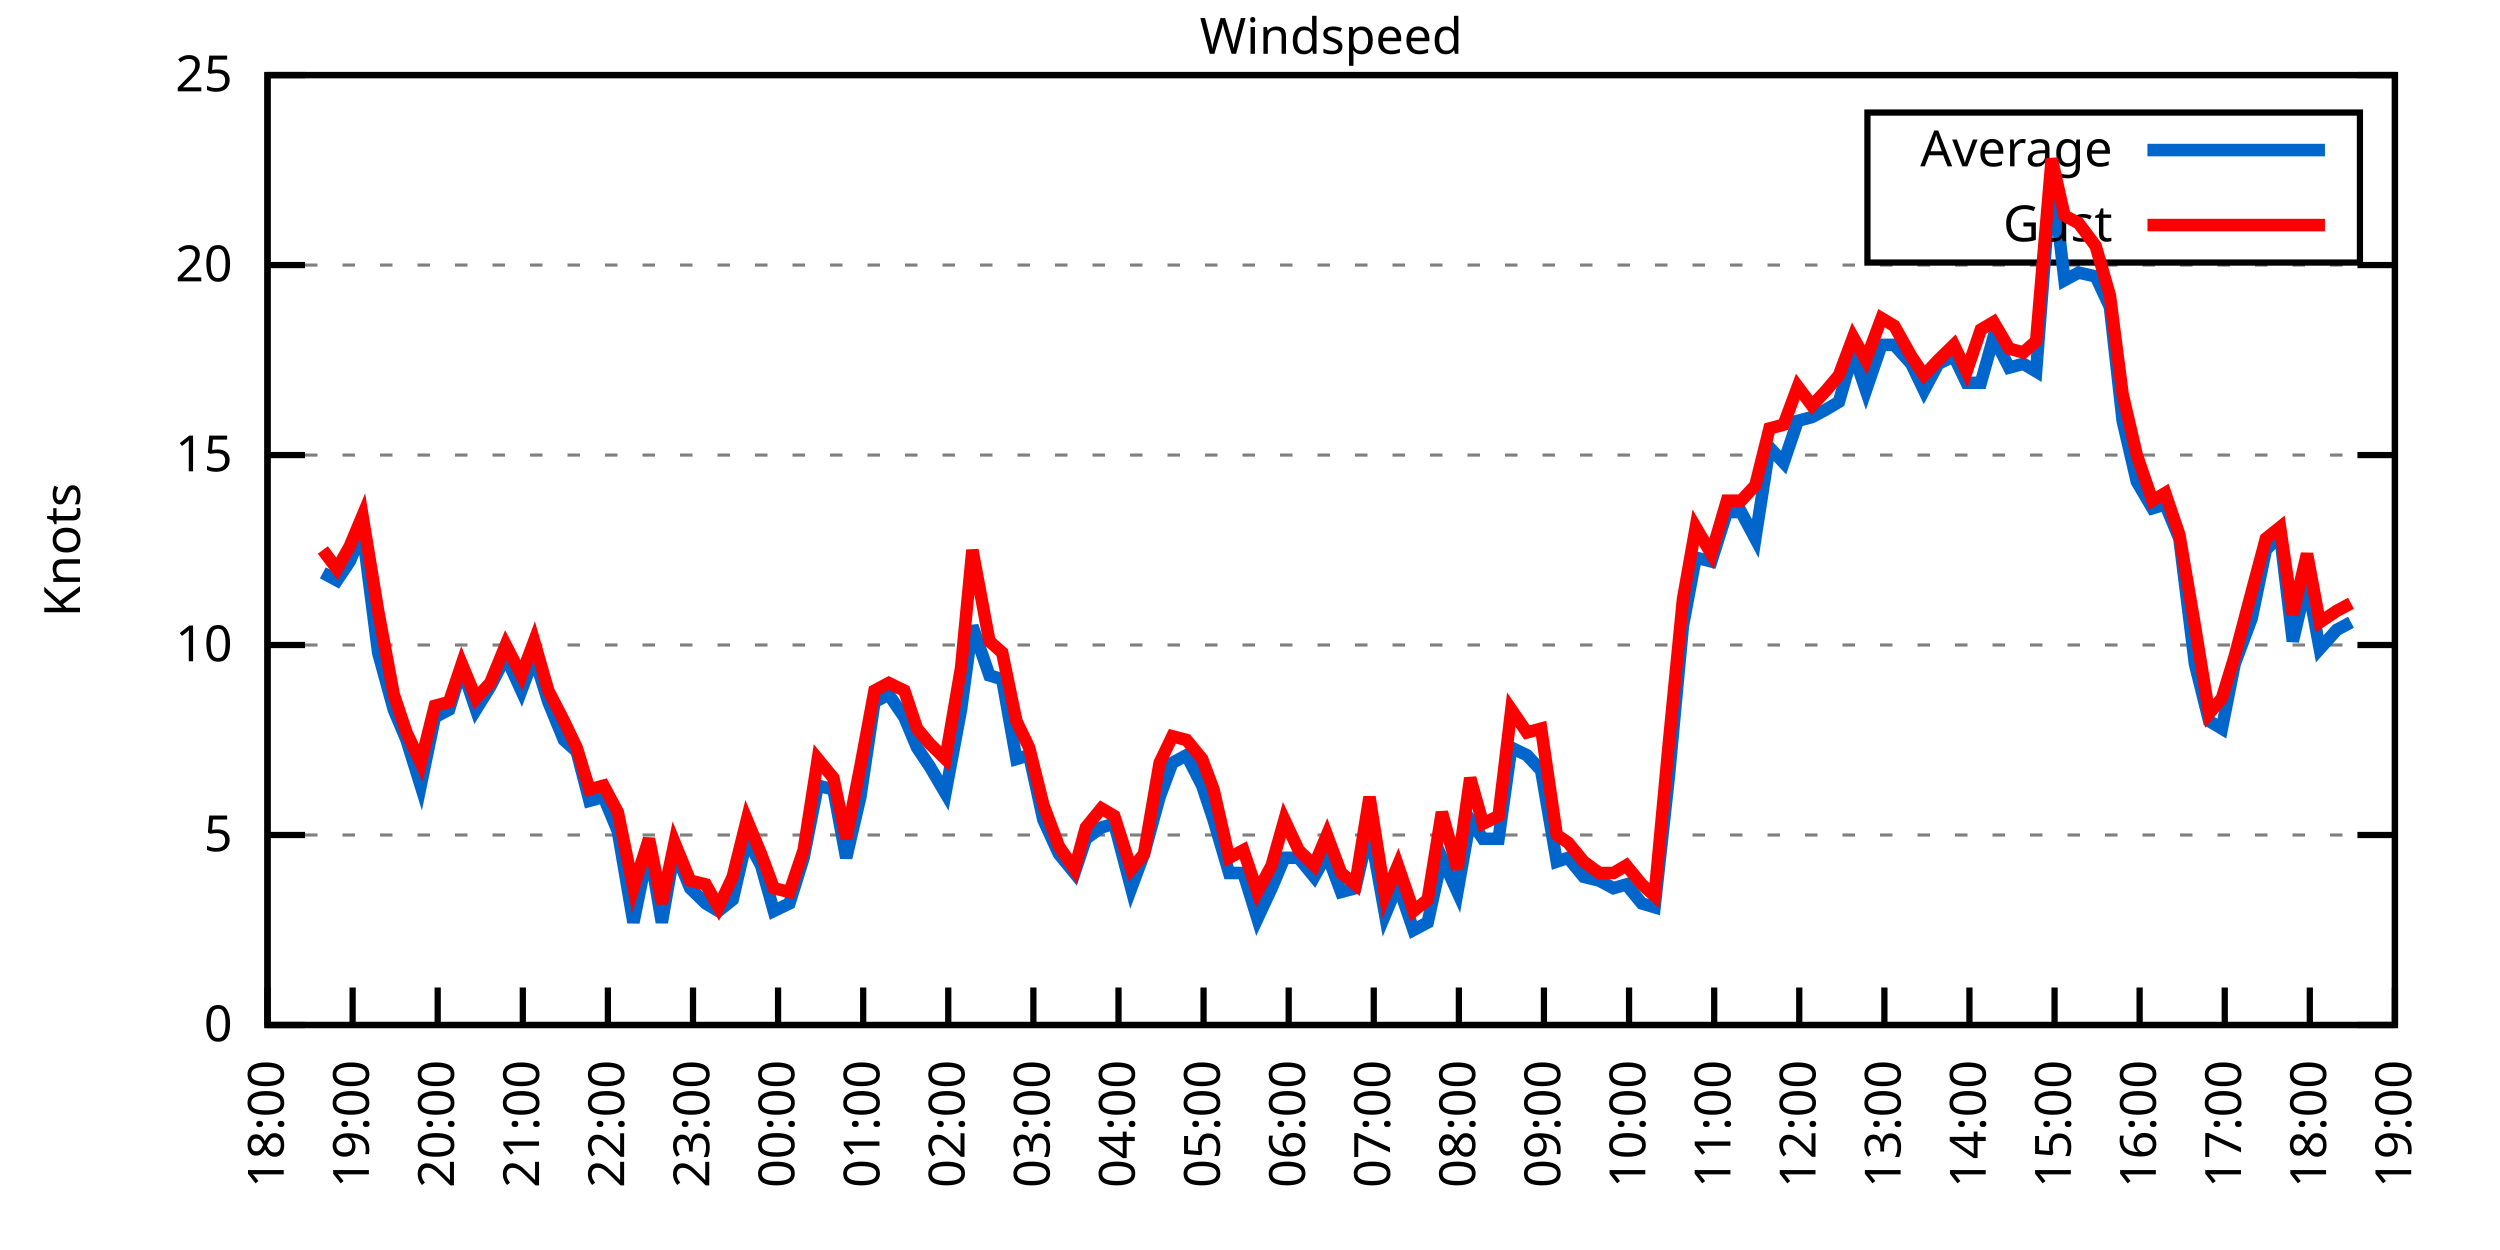
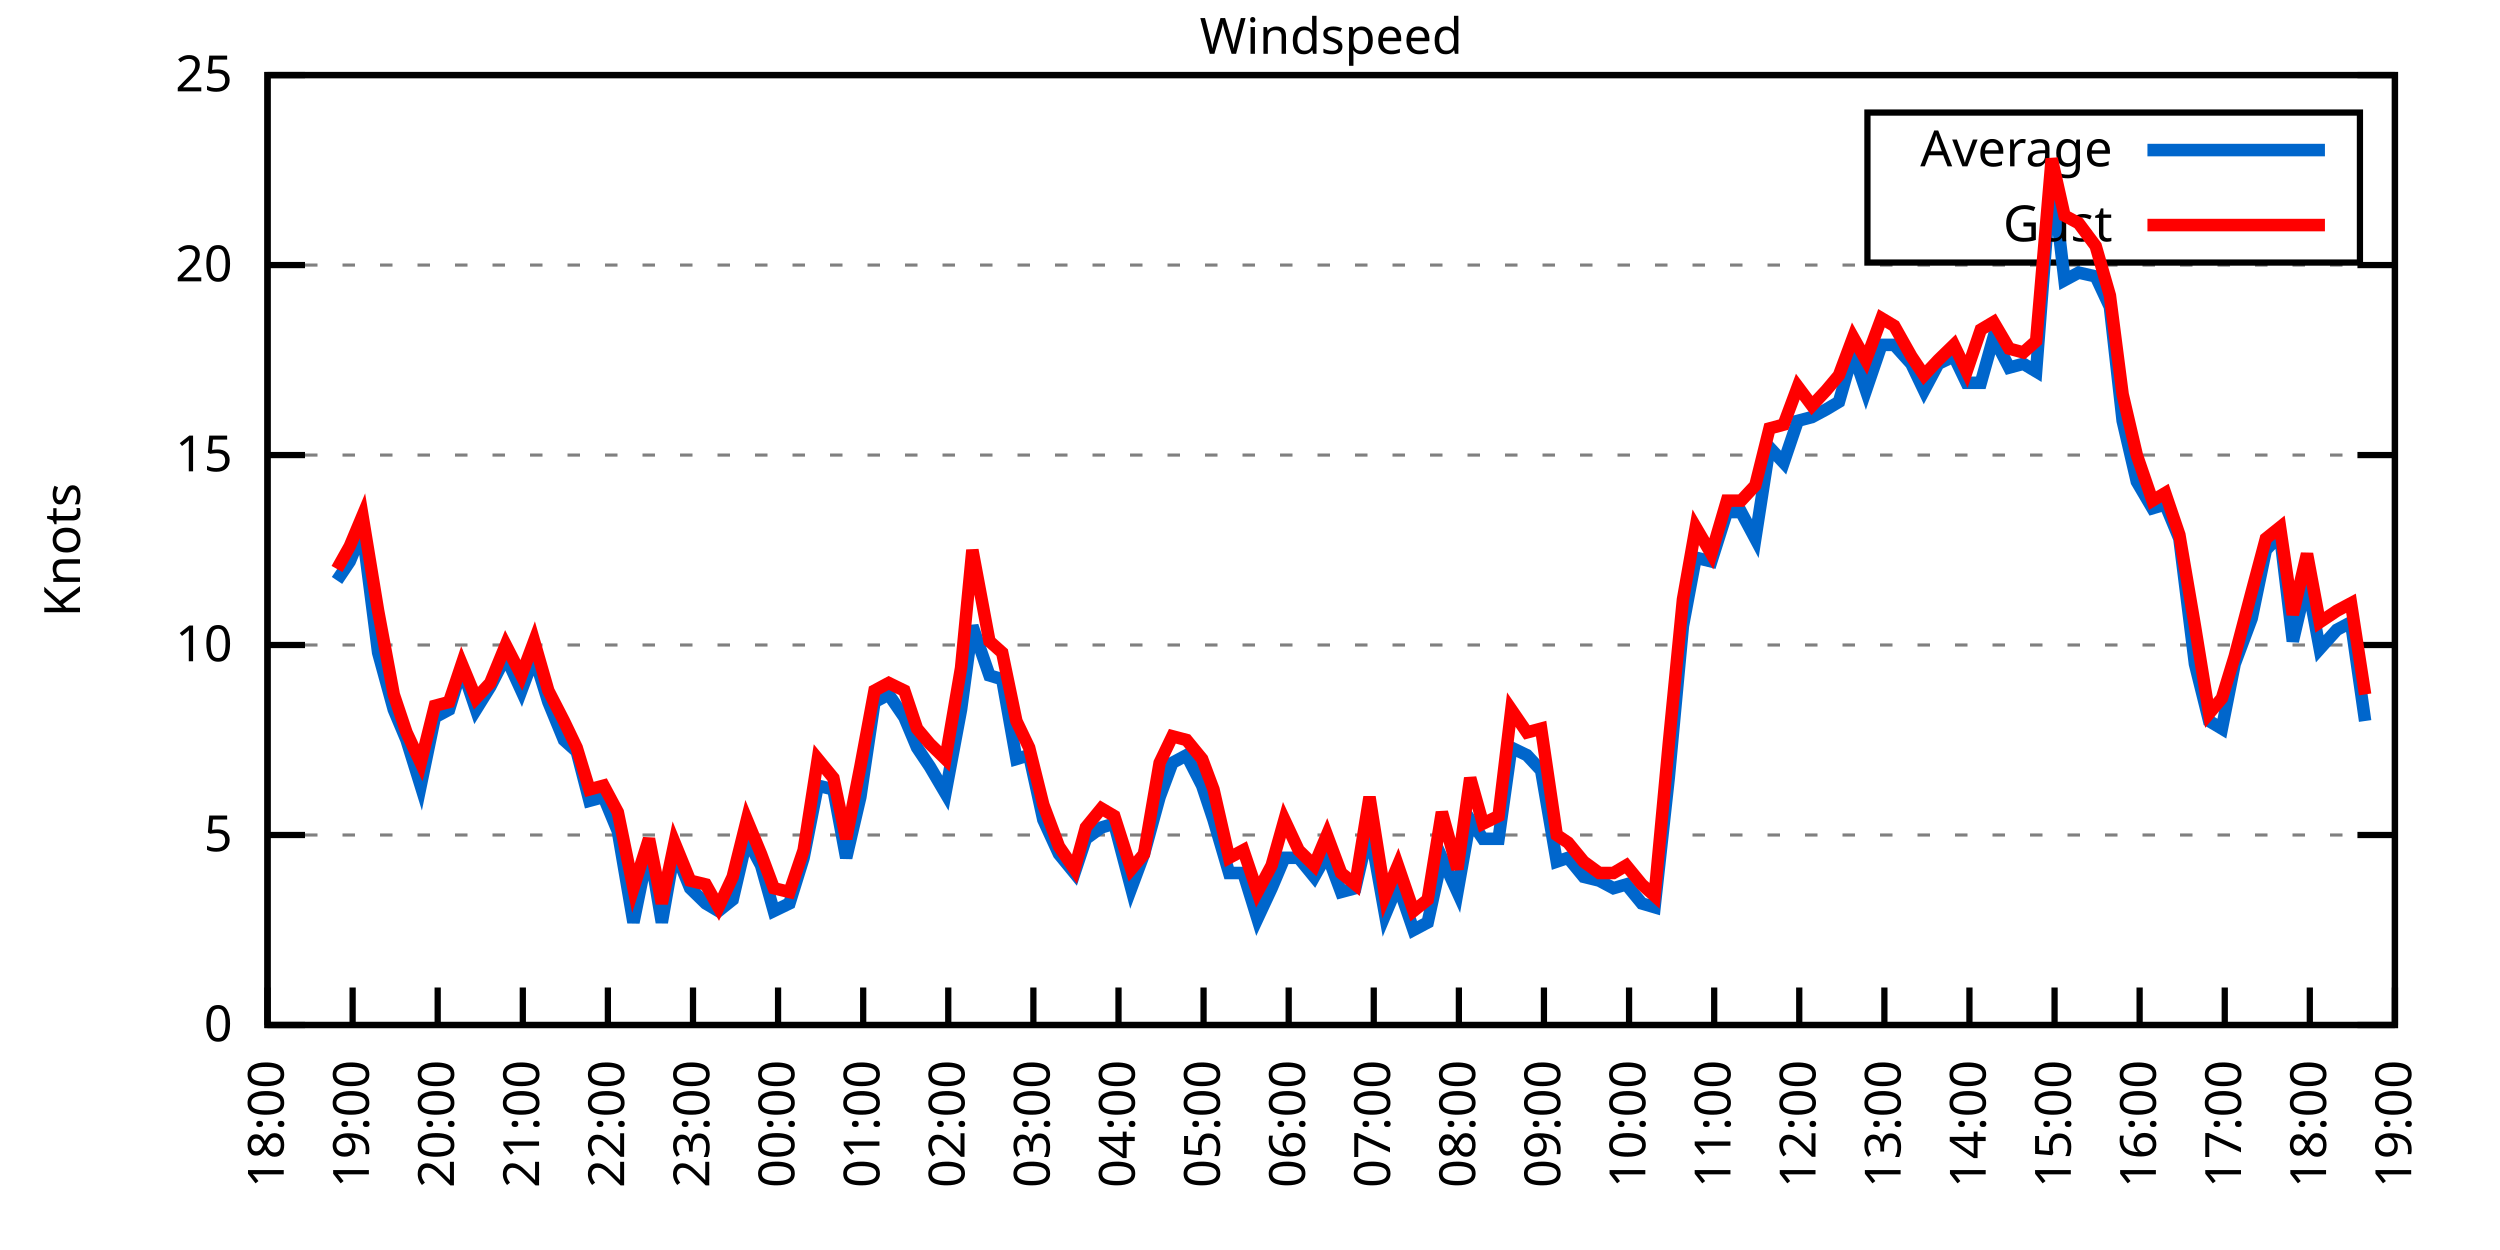
<svg xmlns="http://www.w3.org/2000/svg" xmlns:xlink="http://www.w3.org/1999/xlink" width="400" height="200" viewBox="0 0 400 200">
  <g id="gnuplot_canvas">
    <rect x="0" y="0" width="400" height="200" fill="none" />
    <defs>
      <circle id="gpDot" r="0.5" stroke-width="0.5" stroke="currentColor" />
      <path id="gpPt0" stroke-width="0.333" stroke="currentColor" d="M-1,0 h2 M0,-1 v2" />
      <path id="gpPt1" stroke-width="0.333" stroke="currentColor" d="M-1,-1 L1,1 M1,-1 L-1,1" />
      <path id="gpPt2" stroke-width="0.333" stroke="currentColor" d="M-1,0 L1,0 M0,-1 L0,1 M-1,-1 L1,1 M-1,1 L1,-1" />
      <rect id="gpPt3" stroke-width="0.333" stroke="currentColor" x="-1" y="-1" width="2" height="2" />
      <rect id="gpPt4" stroke-width="0.333" stroke="currentColor" fill="currentColor" x="-1" y="-1" width="2" height="2" />
      <circle id="gpPt5" stroke-width="0.333" stroke="currentColor" cx="0" cy="0" r="1" />
      <use xlink:href="#gpPt5" id="gpPt6" fill="currentColor" stroke="none" />
      <path id="gpPt7" stroke-width="0.333" stroke="currentColor" d="M0,-1.33 L-1.33,0.67 L1.33,0.67 z" />
      <use xlink:href="#gpPt7" id="gpPt8" fill="currentColor" stroke="none" />
      <use xlink:href="#gpPt7" id="gpPt9" stroke="currentColor" transform="rotate(180)" />
      <use xlink:href="#gpPt9" id="gpPt10" fill="currentColor" stroke="none" />
      <use xlink:href="#gpPt3" id="gpPt11" stroke="currentColor" transform="rotate(45)" />
      <use xlink:href="#gpPt11" id="gpPt12" fill="currentColor" stroke="none" />
      <path id="gpPt13" stroke-width="0.333" stroke="currentColor" d="M0,1.330 L1.265,0.411 L0.782,-1.067 L-0.782,-1.076 L-1.265,0.411 z" />
      <use xlink:href="#gpPt13" id="gpPt14" fill="currentColor" stroke="none" />
      <filter id="textbox" filterUnits="objectBoundingBox" x="0" y="0" height="1" width="1">
        <feFlood flood-color="white" flood-opacity="1" result="bgnd" />
        <feComposite in="SourceGraphic" in2="bgnd" operator="atop" />
      </filter>
      <filter id="greybox" filterUnits="objectBoundingBox" x="0" y="0" height="1" width="1">
        <feFlood flood-color="lightgrey" flood-opacity="1" result="grey" />
        <feComposite in="SourceGraphic" in2="grey" operator="atop" />
      </filter>
    </defs>
    <g fill="none" color="white" stroke="currentColor" stroke-width="1.00" stroke-linecap="butt" stroke-linejoin="miter">
</g>
    <g fill="none" color="black" stroke="currentColor" stroke-width="1.00" stroke-linecap="butt" stroke-linejoin="miter">
      <g stroke="none" shape-rendering="crispEdges">
        <polygon fill="rgb(255, 255, 255)" points="42.80,164.00 383.18,164.00 383.18,12.02 42.80,12.02 " />
      </g>
    </g>
    <g fill="none" color="black" stroke="currentColor" stroke-width="1.00" stroke-linecap="butt" stroke-linejoin="miter">
</g>
    <g fill="none" color="black" stroke="black" stroke-width="0.50" stroke-linecap="butt" stroke-linejoin="miter">
</g>
    <g fill="none" color="gray" stroke="currentColor" stroke-width="0.50" stroke-linecap="butt" stroke-linejoin="miter">
      <path stroke="gray" stroke-dasharray="2,4" class="gridline" d="M42.80,164.00 L383.19,164.00  " />
    </g>
    <g fill="none" color="gray" stroke="gray" stroke-width="1.00" stroke-linecap="butt" stroke-linejoin="miter">
</g>
    <g fill="none" color="black" stroke="currentColor" stroke-width="1.00" stroke-linecap="butt" stroke-linejoin="miter">
      <path stroke="black" d="M42.80,164.00 L48.80,164.00 M383.19,164.00 L377.19,164.00  " />
      <g transform="translate(37.20,166.60)" stroke="none" fill="black" font-family="Sans" font-size="8.00" text-anchor="end">
        <text>
          <tspan font-family="Sans"> 0</tspan>
        </text>
      </g>
    </g>
    <g fill="none" color="black" stroke="currentColor" stroke-width="1.00" stroke-linecap="butt" stroke-linejoin="miter">
</g>
    <g fill="none" color="black" stroke="black" stroke-width="0.50" stroke-linecap="butt" stroke-linejoin="miter">
</g>
    <g fill="none" color="gray" stroke="currentColor" stroke-width="0.50" stroke-linecap="butt" stroke-linejoin="miter">
      <path stroke="gray" stroke-dasharray="2,4" class="gridline" d="M42.80,133.60 L383.19,133.60  " />
    </g>
    <g fill="none" color="gray" stroke="gray" stroke-width="1.00" stroke-linecap="butt" stroke-linejoin="miter">
</g>
    <g fill="none" color="black" stroke="currentColor" stroke-width="1.00" stroke-linecap="butt" stroke-linejoin="miter">
      <path stroke="black" d="M42.80,133.60 L48.80,133.60 M383.19,133.60 L377.19,133.60  " />
      <g transform="translate(37.20,136.20)" stroke="none" fill="black" font-family="Sans" font-size="8.00" text-anchor="end">
        <text>
          <tspan font-family="Sans"> 5</tspan>
        </text>
      </g>
    </g>
    <g fill="none" color="black" stroke="currentColor" stroke-width="1.00" stroke-linecap="butt" stroke-linejoin="miter">
</g>
    <g fill="none" color="black" stroke="black" stroke-width="0.50" stroke-linecap="butt" stroke-linejoin="miter">
</g>
    <g fill="none" color="gray" stroke="currentColor" stroke-width="0.50" stroke-linecap="butt" stroke-linejoin="miter">
      <path stroke="gray" stroke-dasharray="2,4" class="gridline" d="M42.80,103.20 L383.19,103.20  " />
    </g>
    <g fill="none" color="gray" stroke="gray" stroke-width="1.00" stroke-linecap="butt" stroke-linejoin="miter">
</g>
    <g fill="none" color="black" stroke="currentColor" stroke-width="1.00" stroke-linecap="butt" stroke-linejoin="miter">
      <path stroke="black" d="M42.80,103.20 L48.80,103.20 M383.19,103.20 L377.19,103.20  " />
      <g transform="translate(37.20,105.80)" stroke="none" fill="black" font-family="Sans" font-size="8.00" text-anchor="end">
        <text>
          <tspan font-family="Sans"> 10</tspan>
        </text>
      </g>
    </g>
    <g fill="none" color="black" stroke="currentColor" stroke-width="1.00" stroke-linecap="butt" stroke-linejoin="miter">
</g>
    <g fill="none" color="black" stroke="black" stroke-width="0.50" stroke-linecap="butt" stroke-linejoin="miter">
</g>
    <g fill="none" color="gray" stroke="currentColor" stroke-width="0.50" stroke-linecap="butt" stroke-linejoin="miter">
      <path stroke="gray" stroke-dasharray="2,4" class="gridline" d="M42.80,72.81 L383.19,72.81  " />
    </g>
    <g fill="none" color="gray" stroke="gray" stroke-width="1.00" stroke-linecap="butt" stroke-linejoin="miter">
</g>
    <g fill="none" color="black" stroke="currentColor" stroke-width="1.00" stroke-linecap="butt" stroke-linejoin="miter">
      <path stroke="black" d="M42.80,72.81 L48.80,72.81 M383.19,72.81 L377.19,72.81  " />
      <g transform="translate(37.20,75.41)" stroke="none" fill="black" font-family="Sans" font-size="8.00" text-anchor="end">
        <text>
          <tspan font-family="Sans"> 15</tspan>
        </text>
      </g>
    </g>
    <g fill="none" color="black" stroke="currentColor" stroke-width="1.00" stroke-linecap="butt" stroke-linejoin="miter">
</g>
    <g fill="none" color="black" stroke="black" stroke-width="0.50" stroke-linecap="butt" stroke-linejoin="miter">
</g>
    <g fill="none" color="gray" stroke="currentColor" stroke-width="0.50" stroke-linecap="butt" stroke-linejoin="miter">
      <path stroke="gray" stroke-dasharray="2,4" class="gridline" d="M42.80,42.41 L383.19,42.41  " />
    </g>
    <g fill="none" color="gray" stroke="gray" stroke-width="1.00" stroke-linecap="butt" stroke-linejoin="miter">
</g>
    <g fill="none" color="black" stroke="currentColor" stroke-width="1.00" stroke-linecap="butt" stroke-linejoin="miter">
      <path stroke="black" d="M42.80,42.41 L48.80,42.41 M383.19,42.41 L377.19,42.41  " />
      <g transform="translate(37.20,45.01)" stroke="none" fill="black" font-family="Sans" font-size="8.00" text-anchor="end">
        <text>
          <tspan font-family="Sans"> 20</tspan>
        </text>
      </g>
    </g>
    <g fill="none" color="black" stroke="currentColor" stroke-width="1.00" stroke-linecap="butt" stroke-linejoin="miter">
</g>
    <g fill="none" color="black" stroke="black" stroke-width="0.50" stroke-linecap="butt" stroke-linejoin="miter">
</g>
    <g fill="none" color="gray" stroke="currentColor" stroke-width="0.50" stroke-linecap="butt" stroke-linejoin="miter">
      <path stroke="gray" stroke-dasharray="2,4" class="gridline" d="M42.80,12.01 L383.19,12.01  " />
    </g>
    <g fill="none" color="gray" stroke="gray" stroke-width="1.00" stroke-linecap="butt" stroke-linejoin="miter">
</g>
    <g fill="none" color="black" stroke="currentColor" stroke-width="1.00" stroke-linecap="butt" stroke-linejoin="miter">
      <path stroke="black" d="M42.80,12.01 L48.80,12.01 M383.19,12.01 L377.19,12.01  " />
      <g transform="translate(37.20,14.61)" stroke="none" fill="black" font-family="Sans" font-size="8.00" text-anchor="end">
        <text>
          <tspan font-family="Sans"> 25</tspan>
        </text>
      </g>
    </g>
    <g fill="none" color="black" stroke="currentColor" stroke-width="1.00" stroke-linecap="butt" stroke-linejoin="miter">
      <path stroke="black" d="M42.80,164.00 L42.80,158.00  " />
      <g transform="translate(45.40,169.60) rotate(270.00)" stroke="none" fill="black" font-family="Sans" font-size="8.00" text-anchor="end">
        <text>
          <tspan font-family="Sans">18:00</tspan>
        </text>
      </g>
    </g>
    <g fill="none" color="black" stroke="currentColor" stroke-width="1.00" stroke-linecap="butt" stroke-linejoin="miter">
      <path stroke="black" d="M56.42,164.00 L56.42,158.00  " />
      <g transform="translate(59.02,169.60) rotate(270.00)" stroke="none" fill="black" font-family="Sans" font-size="8.00" text-anchor="end">
        <text>
          <tspan font-family="Sans">19:00</tspan>
        </text>
      </g>
    </g>
    <g fill="none" color="black" stroke="currentColor" stroke-width="1.00" stroke-linecap="butt" stroke-linejoin="miter">
      <path stroke="black" d="M70.03,164.00 L70.03,158.00  " />
      <g transform="translate(72.63,169.60) rotate(270.00)" stroke="none" fill="black" font-family="Sans" font-size="8.00" text-anchor="end">
        <text>
          <tspan font-family="Sans">20:00</tspan>
        </text>
      </g>
    </g>
    <g fill="none" color="black" stroke="currentColor" stroke-width="1.00" stroke-linecap="butt" stroke-linejoin="miter">
      <path stroke="black" d="M83.65,164.00 L83.65,158.00  " />
      <g transform="translate(86.25,169.60) rotate(270.00)" stroke="none" fill="black" font-family="Sans" font-size="8.00" text-anchor="end">
        <text>
          <tspan font-family="Sans">21:00</tspan>
        </text>
      </g>
    </g>
    <g fill="none" color="black" stroke="currentColor" stroke-width="1.00" stroke-linecap="butt" stroke-linejoin="miter">
      <path stroke="black" d="M97.26,164.00 L97.26,158.00  " />
      <g transform="translate(99.86,169.60) rotate(270.00)" stroke="none" fill="black" font-family="Sans" font-size="8.00" text-anchor="end">
        <text>
          <tspan font-family="Sans">22:00</tspan>
        </text>
      </g>
    </g>
    <g fill="none" color="black" stroke="currentColor" stroke-width="1.00" stroke-linecap="butt" stroke-linejoin="miter">
      <path stroke="black" d="M110.88,164.00 L110.88,158.00  " />
      <g transform="translate(113.48,169.60) rotate(270.00)" stroke="none" fill="black" font-family="Sans" font-size="8.00" text-anchor="end">
        <text>
          <tspan font-family="Sans">23:00</tspan>
        </text>
      </g>
    </g>
    <g fill="none" color="black" stroke="currentColor" stroke-width="1.00" stroke-linecap="butt" stroke-linejoin="miter">
      <path stroke="black" d="M124.49,164.00 L124.49,158.00  " />
      <g transform="translate(127.09,169.60) rotate(270.00)" stroke="none" fill="black" font-family="Sans" font-size="8.00" text-anchor="end">
        <text>
          <tspan font-family="Sans">00:00</tspan>
        </text>
      </g>
    </g>
    <g fill="none" color="black" stroke="currentColor" stroke-width="1.00" stroke-linecap="butt" stroke-linejoin="miter">
      <path stroke="black" d="M138.11,164.00 L138.11,158.00  " />
      <g transform="translate(140.71,169.60) rotate(270.00)" stroke="none" fill="black" font-family="Sans" font-size="8.00" text-anchor="end">
        <text>
          <tspan font-family="Sans">01:00</tspan>
        </text>
      </g>
    </g>
    <g fill="none" color="black" stroke="currentColor" stroke-width="1.00" stroke-linecap="butt" stroke-linejoin="miter">
      <path stroke="black" d="M151.72,164.00 L151.72,158.00  " />
      <g transform="translate(154.32,169.60) rotate(270.00)" stroke="none" fill="black" font-family="Sans" font-size="8.00" text-anchor="end">
        <text>
          <tspan font-family="Sans">02:00</tspan>
        </text>
      </g>
    </g>
    <g fill="none" color="black" stroke="currentColor" stroke-width="1.00" stroke-linecap="butt" stroke-linejoin="miter">
      <path stroke="black" d="M165.34,164.00 L165.34,158.00  " />
      <g transform="translate(167.94,169.60) rotate(270.00)" stroke="none" fill="black" font-family="Sans" font-size="8.00" text-anchor="end">
        <text>
          <tspan font-family="Sans">03:00</tspan>
        </text>
      </g>
    </g>
    <g fill="none" color="black" stroke="currentColor" stroke-width="1.00" stroke-linecap="butt" stroke-linejoin="miter">
      <path stroke="black" d="M178.96,164.00 L178.96,158.00  " />
      <g transform="translate(181.56,169.60) rotate(270.00)" stroke="none" fill="black" font-family="Sans" font-size="8.00" text-anchor="end">
        <text>
          <tspan font-family="Sans">04:00</tspan>
        </text>
      </g>
    </g>
    <g fill="none" color="black" stroke="currentColor" stroke-width="1.00" stroke-linecap="butt" stroke-linejoin="miter">
      <path stroke="black" d="M192.57,164.00 L192.57,158.00  " />
      <g transform="translate(195.17,169.60) rotate(270.00)" stroke="none" fill="black" font-family="Sans" font-size="8.00" text-anchor="end">
        <text>
          <tspan font-family="Sans">05:00</tspan>
        </text>
      </g>
    </g>
    <g fill="none" color="black" stroke="currentColor" stroke-width="1.00" stroke-linecap="butt" stroke-linejoin="miter">
      <path stroke="black" d="M206.19,164.00 L206.19,158.00  " />
      <g transform="translate(208.79,169.60) rotate(270.00)" stroke="none" fill="black" font-family="Sans" font-size="8.00" text-anchor="end">
        <text>
          <tspan font-family="Sans">06:00</tspan>
        </text>
      </g>
    </g>
    <g fill="none" color="black" stroke="currentColor" stroke-width="1.00" stroke-linecap="butt" stroke-linejoin="miter">
      <path stroke="black" d="M219.80,164.00 L219.80,158.00  " />
      <g transform="translate(222.40,169.60) rotate(270.00)" stroke="none" fill="black" font-family="Sans" font-size="8.00" text-anchor="end">
        <text>
          <tspan font-family="Sans">07:00</tspan>
        </text>
      </g>
    </g>
    <g fill="none" color="black" stroke="currentColor" stroke-width="1.00" stroke-linecap="butt" stroke-linejoin="miter">
      <path stroke="black" d="M233.42,164.00 L233.42,158.00  " />
      <g transform="translate(236.02,169.60) rotate(270.00)" stroke="none" fill="black" font-family="Sans" font-size="8.00" text-anchor="end">
        <text>
          <tspan font-family="Sans">08:00</tspan>
        </text>
      </g>
    </g>
    <g fill="none" color="black" stroke="currentColor" stroke-width="1.00" stroke-linecap="butt" stroke-linejoin="miter">
      <path stroke="black" d="M247.03,164.00 L247.03,158.00  " />
      <g transform="translate(249.63,169.60) rotate(270.00)" stroke="none" fill="black" font-family="Sans" font-size="8.00" text-anchor="end">
        <text>
          <tspan font-family="Sans">09:00</tspan>
        </text>
      </g>
    </g>
    <g fill="none" color="black" stroke="currentColor" stroke-width="1.00" stroke-linecap="butt" stroke-linejoin="miter">
      <path stroke="black" d="M260.65,164.00 L260.65,158.00  " />
      <g transform="translate(263.25,169.60) rotate(270.00)" stroke="none" fill="black" font-family="Sans" font-size="8.00" text-anchor="end">
        <text>
          <tspan font-family="Sans">10:00</tspan>
        </text>
      </g>
    </g>
    <g fill="none" color="black" stroke="currentColor" stroke-width="1.00" stroke-linecap="butt" stroke-linejoin="miter">
      <path stroke="black" d="M274.27,164.00 L274.27,158.00  " />
      <g transform="translate(276.87,169.60) rotate(270.00)" stroke="none" fill="black" font-family="Sans" font-size="8.00" text-anchor="end">
        <text>
          <tspan font-family="Sans">11:00</tspan>
        </text>
      </g>
    </g>
    <g fill="none" color="black" stroke="currentColor" stroke-width="1.00" stroke-linecap="butt" stroke-linejoin="miter">
      <path stroke="black" d="M287.88,164.00 L287.88,158.00  " />
      <g transform="translate(290.48,169.60) rotate(270.00)" stroke="none" fill="black" font-family="Sans" font-size="8.00" text-anchor="end">
        <text>
          <tspan font-family="Sans">12:00</tspan>
        </text>
      </g>
    </g>
    <g fill="none" color="black" stroke="currentColor" stroke-width="1.00" stroke-linecap="butt" stroke-linejoin="miter">
      <path stroke="black" d="M301.50,164.00 L301.50,158.00  " />
      <g transform="translate(304.10,169.60) rotate(270.00)" stroke="none" fill="black" font-family="Sans" font-size="8.00" text-anchor="end">
        <text>
          <tspan font-family="Sans">13:00</tspan>
        </text>
      </g>
    </g>
    <g fill="none" color="black" stroke="currentColor" stroke-width="1.00" stroke-linecap="butt" stroke-linejoin="miter">
      <path stroke="black" d="M315.11,164.00 L315.11,158.00  " />
      <g transform="translate(317.71,169.60) rotate(270.00)" stroke="none" fill="black" font-family="Sans" font-size="8.00" text-anchor="end">
        <text>
          <tspan font-family="Sans">14:00</tspan>
        </text>
      </g>
    </g>
    <g fill="none" color="black" stroke="currentColor" stroke-width="1.00" stroke-linecap="butt" stroke-linejoin="miter">
      <path stroke="black" d="M328.73,164.00 L328.73,158.00  " />
      <g transform="translate(331.33,169.60) rotate(270.00)" stroke="none" fill="black" font-family="Sans" font-size="8.00" text-anchor="end">
        <text>
          <tspan font-family="Sans">15:00</tspan>
        </text>
      </g>
    </g>
    <g fill="none" color="black" stroke="currentColor" stroke-width="1.00" stroke-linecap="butt" stroke-linejoin="miter">
      <path stroke="black" d="M342.34,164.00 L342.34,158.00  " />
      <g transform="translate(344.94,169.60) rotate(270.00)" stroke="none" fill="black" font-family="Sans" font-size="8.00" text-anchor="end">
        <text>
          <tspan font-family="Sans">16:00</tspan>
        </text>
      </g>
    </g>
    <g fill="none" color="black" stroke="currentColor" stroke-width="1.00" stroke-linecap="butt" stroke-linejoin="miter">
      <path stroke="black" d="M355.96,164.00 L355.96,158.00  " />
      <g transform="translate(358.56,169.60) rotate(270.00)" stroke="none" fill="black" font-family="Sans" font-size="8.00" text-anchor="end">
        <text>
          <tspan font-family="Sans">17:00</tspan>
        </text>
      </g>
    </g>
    <g fill="none" color="black" stroke="currentColor" stroke-width="1.00" stroke-linecap="butt" stroke-linejoin="miter">
      <path stroke="black" d="M369.57,164.00 L369.57,158.00  " />
      <g transform="translate(372.17,169.60) rotate(270.00)" stroke="none" fill="black" font-family="Sans" font-size="8.00" text-anchor="end">
        <text>
          <tspan font-family="Sans">18:00</tspan>
        </text>
      </g>
    </g>
    <g fill="none" color="black" stroke="currentColor" stroke-width="1.00" stroke-linecap="butt" stroke-linejoin="miter">
      <path stroke="black" d="M383.19,164.00 L383.19,158.00  " />
      <g transform="translate(385.79,169.60) rotate(270.00)" stroke="none" fill="black" font-family="Sans" font-size="8.00" text-anchor="end">
        <text>
          <tspan font-family="Sans">19:00</tspan>
        </text>
      </g>
    </g>
    <g fill="none" color="black" stroke="currentColor" stroke-width="1.00" stroke-linecap="butt" stroke-linejoin="miter">
</g>
    <g fill="none" color="black" stroke="currentColor" stroke-width="1.00" stroke-linecap="butt" stroke-linejoin="miter">
      <path stroke="black" d="M42.80,12.01 L42.80,164.00 L383.19,164.00 L383.19,12.01 L42.80,12.01 Z  " />
    </g>
    <g fill="none" color="black" stroke="currentColor" stroke-width="1.00" stroke-linecap="butt" stroke-linejoin="miter">
</g>
    <g fill="none" color="black" stroke="currentColor" stroke-width="1.00" stroke-linecap="butt" stroke-linejoin="miter">
      <path stroke="black" d="M298.79,42.01 L298.79,18.01 L377.59,18.01 L377.59,42.01 L298.79,42.01 Z  " />
    </g>
    <g id="Windspeed_plot_1">
      <g fill="none" color="white" stroke="black" stroke-width="2.00" stroke-linecap="butt" stroke-linejoin="miter">
</g>
      <g fill="none" color="black" stroke="currentColor" stroke-width="2.00" stroke-linecap="butt" stroke-linejoin="miter">
        <g transform="translate(337.99,26.61)" stroke="none" fill="black" font-family="Sans" font-size="8.00" text-anchor="end">
          <text>
            <tspan font-family="Sans">Average</tspan>
          </text>
        </g>
      </g>
      <g fill="none" color="black" stroke="currentColor" stroke-width="2.00" stroke-linecap="butt" stroke-linejoin="miter">
-         <path stroke="rgb(  0, 102, 204)" d="M343.59,24.01 L371.99,24.01 M51.65,91.65 L53.92,92.87 L55.96,89.83 L58.00,84.97 L60.50,104.42 L63.00,113.54   L65.04,118.40 L67.31,125.70 L69.58,114.76 L71.85,113.54 L73.89,106.85 L76.16,113.54 L78.43,109.89 L80.92,105.03   L83.42,110.50 L85.46,105.03 L87.73,112.32 L90.23,118.40 L92.27,120.23 L94.31,128.13 L96.58,127.52 L98.85,132.99   L101.35,147.59 L103.84,135.43 L105.89,147.59 L107.93,136.03 L110.42,142.11 L112.92,144.55 L114.96,145.76 L117.23,143.94   L119.50,134.21 L121.77,138.47 L123.81,145.76 L126.31,144.55 L128.58,137.25 L130.85,125.70 L133.34,126.31 L135.39,137.25   L137.66,127.52 L139.92,112.32 L142.19,111.11 L144.69,114.76 L146.73,119.62 L148.77,122.66 L151.27,126.91 L153.77,113.54   L155.58,100.16 L158.31,108.07 L160.35,108.68 L162.62,121.44 L164.66,120.83 L166.93,131.17 L169.43,136.64 L171.92,139.68   L173.74,134.21 L176.23,132.39 L178.28,131.78 L181.00,142.11 L183.04,136.64 L185.54,127.52 L187.58,122.05 L189.85,120.83   L192.34,125.70 L194.16,131.17 L196.66,139.68 L198.93,139.68 L201.19,146.98 L203.46,142.11 L205.51,137.25 L207.78,137.25   L210.27,140.29 L212.31,136.64 L214.58,142.72 L216.85,142.11 L219.12,132.39 L221.62,146.37 L223.66,141.51 L226.16,148.80   L228.43,147.59 L230.70,137.25 L233.19,142.72 L235.23,131.17 L237.28,134.21 L239.77,134.21 L241.81,119.62 L244.31,120.83   L246.58,123.27 L249.08,137.86 L250.89,137.25 L253.39,140.29 L255.88,140.90 L258.15,142.11 L260.20,141.51 L262.69,144.55   L264.73,145.15 L267.00,124.48 L269.27,100.16 L271.32,89.22 L273.81,89.83 L276.31,81.93 L278.58,81.93 L280.85,86.18   L283.12,71.59 L285.38,74.02 L287.65,67.33 L289.92,66.73 L292.19,65.51 L294.23,64.29 L296.50,56.39 L298.55,62.47   L301.04,55.18 L303.08,55.18 L305.81,58.21 L307.85,62.47 L310.12,58.21 L312.62,57.00 L314.66,61.25 L316.93,61.25   L318.97,53.96 L321.47,58.82 L323.74,58.21 L325.78,59.43 L328.27,27.21 L330.32,44.84 L332.59,43.62 L335.31,44.23   L337.58,49.10 L339.62,67.33 L341.89,77.06 L344.39,81.32 L346.43,80.71 L348.70,86.18 L351.19,106.24 L353.46,115.36   L355.50,116.58 L357.55,106.24 L360.27,98.95 L362.54,88.00 L364.81,85.57 L366.85,102.60 L369.12,92.87 L371.16,103.81   L373.89,100.77 L376.16,99.56  " />
+         <path stroke="rgb(  0, 102, 204)" d="M343.59,24.01 L371.99,24.01 M53.92,92.87 L55.96,89.83 L58.00,84.97 L60.50,104.42 L63.00,113.54 L65.04,118.40   L67.31,125.70 L69.58,114.76 L71.85,113.54 L73.89,106.85 L76.16,113.54 L78.43,109.89 L80.92,105.03 L83.42,110.50   L85.46,105.03 L87.73,112.32 L90.23,118.40 L92.27,120.23 L94.31,128.13 L96.58,127.52 L98.85,132.99 L101.35,147.59   L103.84,135.43 L105.89,147.59 L107.93,136.03 L110.42,142.11 L112.92,144.55 L114.96,145.76 L117.23,143.94 L119.50,134.21   L121.77,138.47 L123.81,145.76 L126.31,144.55 L128.58,137.25 L130.85,125.70 L133.34,126.31 L135.39,137.25 L137.66,127.52   L139.92,112.32 L142.19,111.11 L144.69,114.76 L146.73,119.62 L148.77,122.66 L151.27,126.91 L153.77,113.54 L155.58,100.16   L158.31,108.07 L160.35,108.68 L162.62,121.44 L164.66,120.83 L166.93,131.17 L169.43,136.64 L171.92,139.68 L173.74,134.21   L176.23,132.39 L178.28,131.78 L181.00,142.11 L183.04,136.64 L185.54,127.52 L187.58,122.05 L189.85,120.83 L192.34,125.70   L194.16,131.17 L196.66,139.68 L198.93,139.68 L201.19,146.98 L203.46,142.11 L205.51,137.25 L207.78,137.25 L210.27,140.29   L212.31,136.64 L214.58,142.72 L216.85,142.11 L219.12,132.39 L221.62,146.37 L223.66,141.51 L226.16,148.80 L228.43,147.59   L230.70,137.25 L233.19,142.72 L235.23,131.17 L237.28,134.21 L239.77,134.21 L241.81,119.62 L244.31,120.83 L246.58,123.27   L249.08,137.86 L250.89,137.25 L253.39,140.29 L255.88,140.90 L258.15,142.11 L260.20,141.51 L262.69,144.55 L264.73,145.15   L267.00,124.48 L269.27,100.16 L271.32,89.22 L273.81,89.83 L276.31,81.93 L278.58,81.93 L280.85,86.18 L283.12,71.59   L285.38,74.02 L287.65,67.33 L289.92,66.73 L292.19,65.51 L294.23,64.29 L296.50,56.39 L298.55,62.47 L301.04,55.18   L303.08,55.18 L305.81,58.21 L307.85,62.47 L310.12,58.21 L312.62,57.00 L314.66,61.25 L316.93,61.25 L318.97,53.96   L321.47,58.82 L323.74,58.21 L325.78,59.43 L328.27,27.21 L330.32,44.84 L332.59,43.62 L335.31,44.23 L337.58,49.10   L339.62,67.33 L341.89,77.06 L344.39,81.32 L346.43,80.71 L348.70,86.18 L351.19,106.24 L353.46,115.36 L355.50,116.58   L357.55,106.24 L360.27,98.95 L362.54,88.00 L364.81,85.57 L366.85,102.60 L369.12,92.87 L371.16,103.81 L373.89,100.77   L376.16,99.56 L378.42,115.36  " />
      </g>
    </g>
    <g id="Windspeed_plot_2">
      <g fill="none" color="black" stroke="currentColor" stroke-width="2.00" stroke-linecap="butt" stroke-linejoin="miter">
        <g transform="translate(337.99,38.61)" stroke="none" fill="black" font-family="Sans" font-size="8.00" text-anchor="end">
          <text>
            <tspan font-family="Sans">Gust</tspan>
          </text>
        </g>
      </g>
      <g fill="none" color="black" stroke="currentColor" stroke-width="2.00" stroke-linecap="butt" stroke-linejoin="miter">
-         <path stroke="rgb(255,   0,   0)" d="M343.59,36.01 L371.99,36.01 M51.65,88.00 L53.92,91.04 L55.96,87.40 L58.00,82.53 L60.50,97.73 L63.00,111.11   L65.04,117.19 L67.31,122.05 L69.58,112.93 L71.85,112.32 L73.89,106.24 L76.16,111.72 L78.43,109.28 L80.92,103.20   L83.42,108.07 L85.46,102.60 L87.73,110.50 L90.23,115.36 L92.27,119.62 L94.31,126.31 L96.58,125.70 L98.85,129.95   L101.35,142.11 L103.84,134.21 L105.89,144.55 L107.93,134.82 L110.42,140.90 L112.92,141.51 L114.96,145.15 L117.23,140.29   L119.50,131.17 L121.77,136.64 L123.81,142.11 L126.31,142.72 L128.58,136.03 L130.85,121.44 L133.34,124.48 L135.39,134.21   L137.66,122.66 L139.92,110.50 L142.19,109.28 L144.69,110.50 L146.73,116.58 L148.77,119.01 L151.27,121.44 L153.77,106.85   L155.58,88.00 L158.31,102.60 L160.35,104.42 L162.62,115.36 L164.66,119.62 L166.93,128.74 L169.43,135.43 L171.92,139.07   L173.74,132.39 L176.23,129.35 L178.28,130.56 L181.00,139.07 L183.04,136.64 L185.54,122.05 L187.58,117.80 L189.85,118.40   L192.34,121.44 L194.16,126.31 L196.66,137.25 L198.93,136.03 L201.19,142.72 L203.46,138.47 L205.51,131.17 L207.78,136.03   L210.27,138.47 L212.31,133.60 L214.58,139.68 L216.85,141.51 L219.12,127.52 L221.62,143.33 L223.66,138.47 L226.16,145.76   L228.43,143.94 L230.70,129.95 L233.19,139.07 L235.23,124.48 L237.28,131.78 L239.77,130.56 L241.81,113.54 L244.31,117.19   L246.58,116.58 L249.08,133.60 L250.89,134.82 L253.39,137.86 L255.88,139.68 L258.15,139.68 L260.20,138.47 L262.69,141.51   L264.73,143.33 L267.00,119.01 L269.27,95.91 L271.32,84.36 L273.81,88.61 L276.31,80.10 L278.58,80.10 L280.85,77.67   L283.12,68.55 L285.38,67.94 L287.65,61.86 L289.92,64.90 L292.19,62.47 L294.23,60.04 L296.50,53.96 L298.55,57.61   L301.04,50.92 L303.08,52.14 L305.81,57.00 L307.85,60.04 L310.12,57.61 L312.62,55.18 L314.66,59.43 L316.93,52.74   L318.97,51.53 L321.47,55.78 L323.74,56.39 L325.78,54.57 L328.27,25.39 L330.32,34.50 L332.59,35.72 L335.31,39.37   L337.58,47.27 L339.62,63.08 L341.89,72.81 L344.39,80.10 L346.43,78.89 L348.70,85.57 L351.19,100.16 L353.46,114.15   L355.50,111.72 L357.55,105.03 L360.27,94.69 L362.54,86.18 L364.81,84.36 L366.85,98.34 L369.12,88.61 L371.16,99.56   L373.89,97.73 L376.16,96.52  " />
+         <path stroke="rgb(255,   0,   0)" d="M343.59,36.01 L371.99,36.01 M53.92,91.04 L55.96,87.40 L58.00,82.53 L60.50,97.73 L63.00,111.11 L65.04,117.19   L67.31,122.05 L69.58,112.93 L71.85,112.32 L73.89,106.24 L76.16,111.72 L78.43,109.28 L80.92,103.20 L83.42,108.07   L85.46,102.60 L87.73,110.50 L90.23,115.36 L92.27,119.62 L94.31,126.31 L96.58,125.70 L98.85,129.95 L101.35,142.11   L103.84,134.21 L105.89,144.55 L107.93,134.82 L110.42,140.90 L112.92,141.51 L114.96,145.15 L117.23,140.29 L119.50,131.17   L121.77,136.64 L123.81,142.11 L126.31,142.72 L128.58,136.03 L130.85,121.44 L133.34,124.48 L135.39,134.21 L137.66,122.66   L139.92,110.50 L142.19,109.28 L144.69,110.50 L146.73,116.58 L148.77,119.01 L151.27,121.44 L153.77,106.85 L155.58,88.00   L158.31,102.60 L160.35,104.42 L162.62,115.36 L164.66,119.62 L166.93,128.74 L169.43,135.43 L171.92,139.07 L173.74,132.39   L176.23,129.35 L178.28,130.56 L181.00,139.07 L183.04,136.64 L185.54,122.05 L187.58,117.80 L189.85,118.40 L192.34,121.44   L194.16,126.31 L196.66,137.25 L198.93,136.03 L201.19,142.72 L203.46,138.47 L205.51,131.17 L207.78,136.03 L210.27,138.47   L212.31,133.60 L214.58,139.68 L216.85,141.51 L219.12,127.52 L221.62,143.33 L223.66,138.47 L226.16,145.76 L228.43,143.94   L230.70,129.95 L233.19,139.07 L235.23,124.48 L237.28,131.78 L239.77,130.56 L241.81,113.54 L244.31,117.19 L246.58,116.58   L249.08,133.60 L250.89,134.82 L253.39,137.86 L255.88,139.68 L258.15,139.68 L260.20,138.47 L262.69,141.51 L264.73,143.33   L267.00,119.01 L269.27,95.91 L271.32,84.36 L273.81,88.61 L276.31,80.10 L278.58,80.10 L280.85,77.67 L283.12,68.55   L285.38,67.94 L287.65,61.86 L289.92,64.90 L292.19,62.47 L294.23,60.04 L296.50,53.96 L298.55,57.61 L301.04,50.92   L303.08,52.14 L305.81,57.00 L307.85,60.04 L310.12,57.61 L312.62,55.18 L314.66,59.43 L316.93,52.74 L318.97,51.53   L321.47,55.78 L323.74,56.39 L325.78,54.57 L328.27,25.39 L330.32,34.50 L332.59,35.72 L335.31,39.37 L337.58,47.27   L339.62,63.08 L341.89,72.81 L344.39,80.10 L346.43,78.89 L348.70,85.57 L351.19,100.16 L353.46,114.15 L355.50,111.72   L357.55,105.03 L360.27,94.69 L362.54,86.18 L364.81,84.36 L366.85,98.34 L369.12,88.61 L371.16,99.56 L373.89,97.73   L376.16,96.52 L378.42,111.11  " />
      </g>
    </g>
    <g fill="none" color="black" stroke="currentColor" stroke-width="2.00" stroke-linecap="butt" stroke-linejoin="miter">
</g>
    <g fill="none" color="black" stroke="black" stroke-width="1.00" stroke-linecap="butt" stroke-linejoin="miter">
</g>
    <g fill="none" color="black" stroke="currentColor" stroke-width="1.00" stroke-linecap="butt" stroke-linejoin="miter">
      <path stroke="black" d="M42.80,12.01 L42.80,164.00 L383.19,164.00 L383.19,12.01 L42.80,12.01 Z  " />
      <g transform="translate(12.80,88.01) rotate(270.00)" stroke="none" fill="black" font-family="Sans" font-size="8.00" text-anchor="middle">
        <text>
          <tspan font-family="Sans">Knots</tspan>
        </text>
      </g>
    </g>
    <g fill="none" color="black" stroke="currentColor" stroke-width="1.00" stroke-linecap="butt" stroke-linejoin="miter">
</g>
    <g fill="none" color="black" stroke="currentColor" stroke-width="1.00" stroke-linecap="butt" stroke-linejoin="miter">
      <g transform="translate(212.99,8.61)" stroke="none" fill="black" font-family="Sans" font-size="8.00" text-anchor="middle">
        <text>
          <tspan font-family="Sans">Windspeed</tspan>
        </text>
      </g>
    </g>
    <g fill="none" color="black" stroke="currentColor" stroke-width="1.00" stroke-linecap="butt" stroke-linejoin="miter">
</g>
  </g>
</svg>
